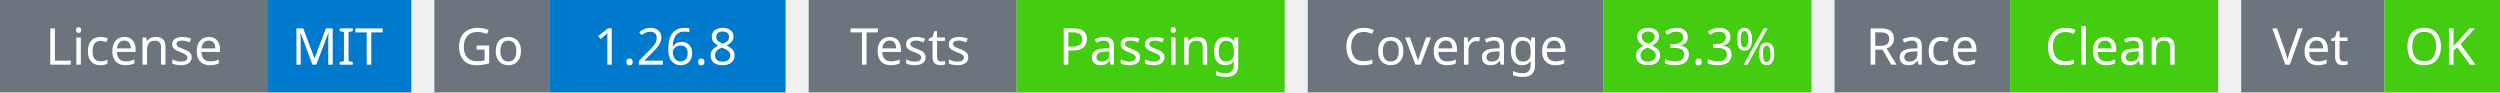
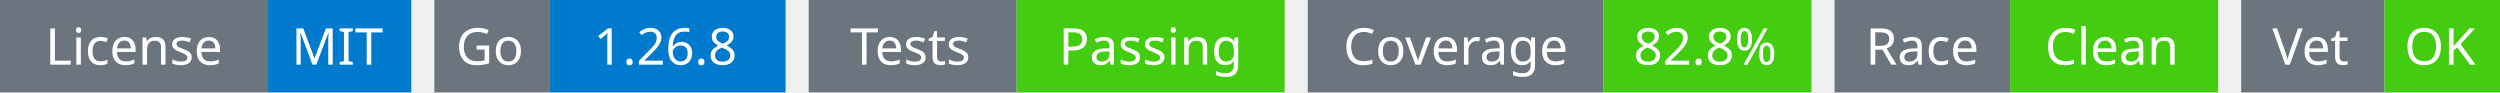
<svg xmlns="http://www.w3.org/2000/svg" width="541" height="20" viewBox="0 0 541 20">
  <g transform="translate(0, 0)">
    <rect x="0" y="0" width="58" height="20" fill="#6c757d" />
    <rect x="58" y="0" width="31" height="20" fill="#007acc" />
    <text x="29" y="14" text-anchor="middle" font-family="sans-serif" font-size="11" fill="white">License</text>
    <text x="73" y="14" text-anchor="middle" font-family="sans-serif" font-size="11" fill="white">MIT</text>
  </g>
  <g transform="translate(94, 0)">
    <rect x="0" y="0" width="25" height="20" fill="#6c757d" />
    <rect x="25" y="0" width="51" height="20" fill="#007acc" />
    <text x="12" y="14" text-anchor="middle" font-family="sans-serif" font-size="11" fill="white">Go</text>
    <text x="50" y="14" text-anchor="middle" font-family="sans-serif" font-size="11" fill="white">1.26.8</text>
  </g>
  <g transform="translate(175, 0)">
    <rect x="0" y="0" width="45" height="20" fill="#6c757d" />
    <rect x="45" y="0" width="58" height="20" fill="#4c1" />
    <text x="22" y="14" text-anchor="middle" font-family="sans-serif" font-size="11" fill="white">Tests</text>
    <text x="74" y="14" text-anchor="middle" font-family="sans-serif" font-size="11" fill="white">Passing</text>
  </g>
  <g transform="translate(283, 0)">
    <rect x="0" y="0" width="64" height="20" fill="#6c757d" />
    <rect x="64" y="0" width="45" height="20" fill="#4c1" />
    <text x="32" y="14" text-anchor="middle" font-family="sans-serif" font-size="11" fill="white">Coverage</text>
-     <text x="86" y="14" text-anchor="middle" font-family="sans-serif" font-size="11" fill="white">83.3%</text>
+     <text x="86" y="14" text-anchor="middle" font-family="sans-serif" font-size="11" fill="white">82.8%</text>
  </g>
  <g transform="translate(397, 0)">
    <rect x="0" y="0" width="38" height="20" fill="#6c757d" />
    <rect x="38" y="0" width="45" height="20" fill="#4c1" />
    <text x="19" y="14" text-anchor="middle" font-family="sans-serif" font-size="11" fill="white">Race</text>
    <text x="60" y="14" text-anchor="middle" font-family="sans-serif" font-size="11" fill="white">Clean</text>
  </g>
  <g transform="translate(485, 0)">
    <rect x="0" y="0" width="31" height="20" fill="#6c757d" />
    <rect x="31" y="0" width="25" height="20" fill="#4c1" />
    <text x="15" y="14" text-anchor="middle" font-family="sans-serif" font-size="11" fill="white">Vet</text>
    <text x="43" y="14" text-anchor="middle" font-family="sans-serif" font-size="11" fill="white">OK</text>
  </g>
</svg>
